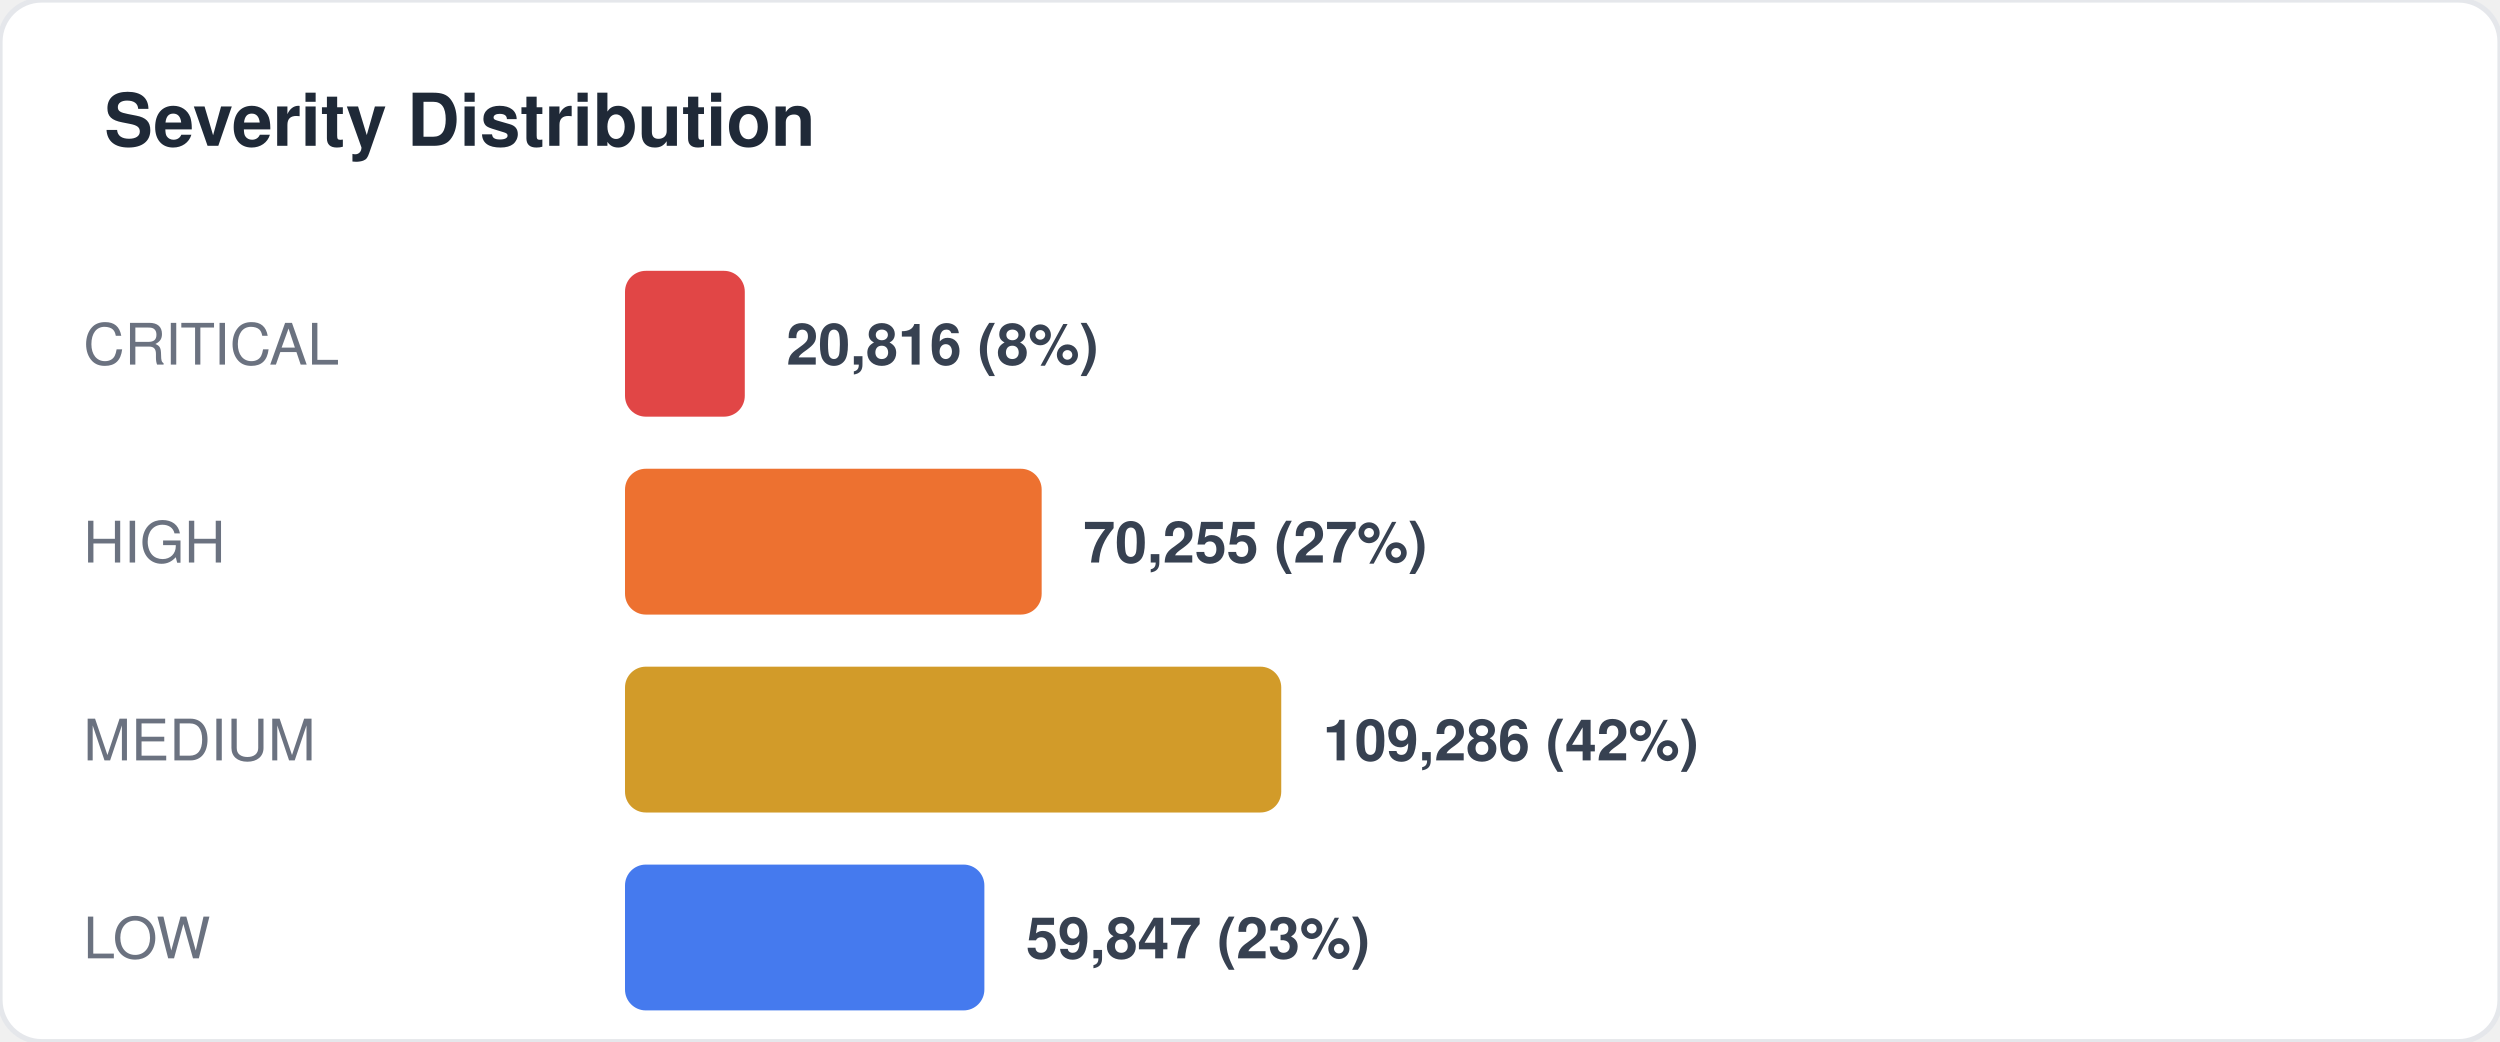
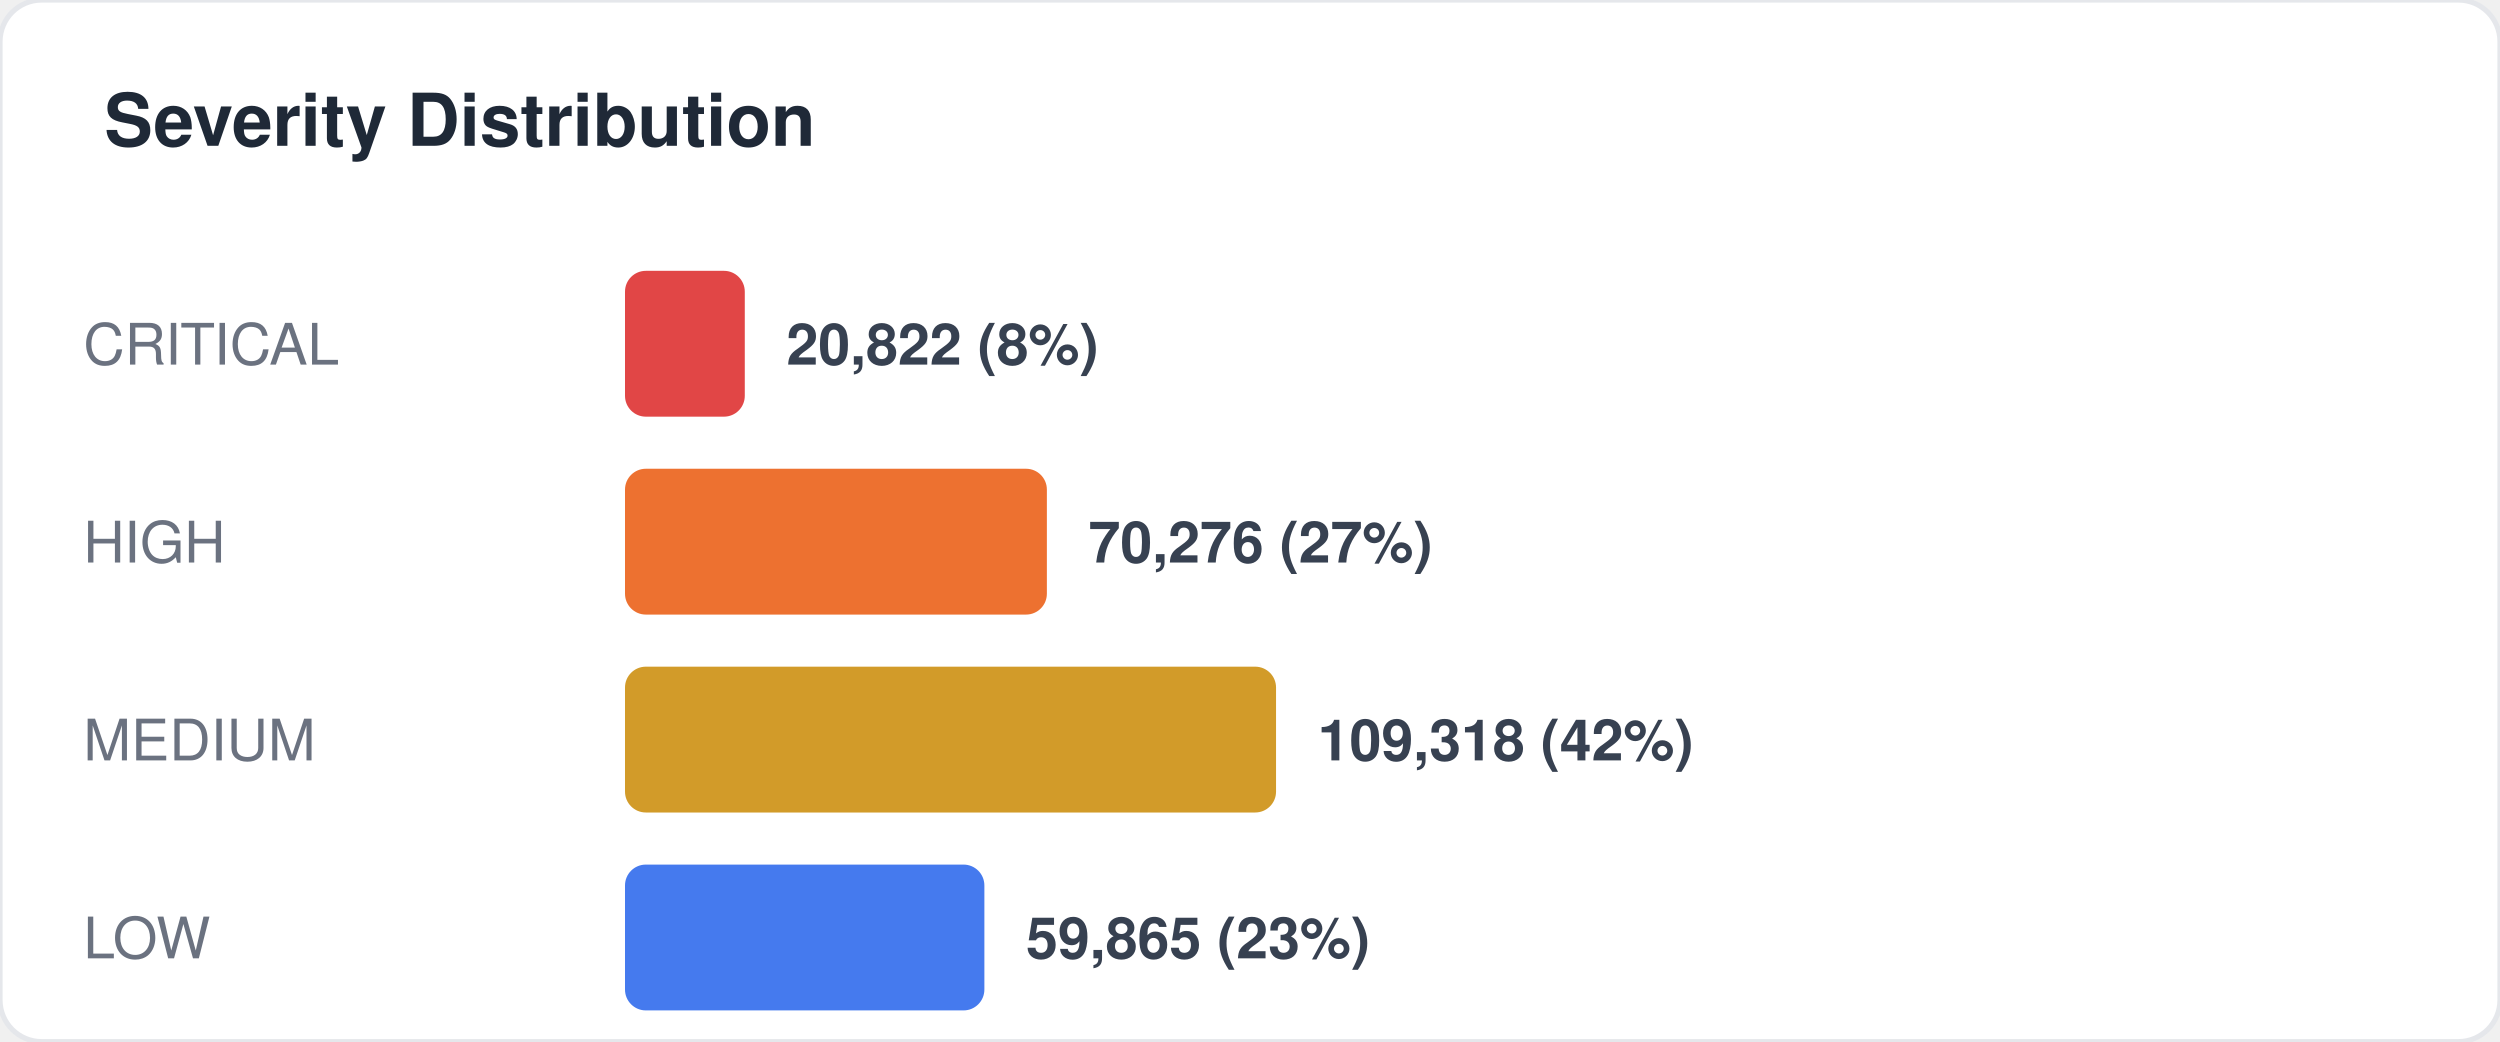
<svg xmlns="http://www.w3.org/2000/svg" width="480" height="200" viewBox="0 0 480 200" fill="none">
  <style>
  text { font-family: -apple-system, BlinkMacSystemFont, "Segoe UI", Helvetica, Arial, sans-serif; }
  .title { font-size: 14px; font-weight: 700; fill: #1f2937; }
  .label { font-size: 11px; fill: #6b7280; }
  .value { font-size: 11px; font-weight: 600; fill: #374151; }
  .big-number { font-size: 28px; font-weight: 800; fill: #111827; }
  .sub { font-size: 10px; fill: #9ca3af; }
</style>
  <rect width="480" height="200" rx="8" fill="#ffffff" stroke="#e5e7eb" stroke-width="1" />
  <text x="20" y="28" class="title">Severity Distribution</text>
  <text x="16" y="70" class="label">CRITICAL</text>
  <rect x="120" y="52" width="23" height="28" rx="4" fill="#dc2626" opacity="0.85" />
-   <text x="151" y="70" class="value">20,816 (8%)</text>
+   <text x="151" y="70" class="value">20,822 (8%)</text>
  <text x="16" y="108" class="label">HIGH</text>
-   <rect x="120" y="90" width="80" height="28" rx="4" fill="#ea580c" opacity="0.85" />
-   <text x="208" y="108" class="value">70,255 (27%)</text>
+   <rect x="120" y="90" width="81" height="28" rx="4" fill="#ea580c" opacity="0.85" />
+   <text x="209" y="108" class="value">70,276 (27%)</text>
  <text x="16" y="146" class="label">MEDIUM</text>
-   <rect x="120" y="128" width="126" height="28" rx="4" fill="#ca8a04" opacity="0.85" />
-   <text x="254" y="146" class="value">109,286 (42%)</text>
+   <rect x="120" y="128" width="125" height="28" rx="4" fill="#ca8a04" opacity="0.85" />
+   <text x="253" y="146" class="value">109,318 (42%)</text>
  <text x="16" y="184" class="label">LOW</text>
  <rect x="120" y="166" width="69" height="28" rx="4" fill="#2563eb" opacity="0.85" />
-   <text x="197" y="184" class="value">59,847 (23%)</text>
+   <text x="197" y="184" class="value">59,865 (23%)</text>
</svg>
